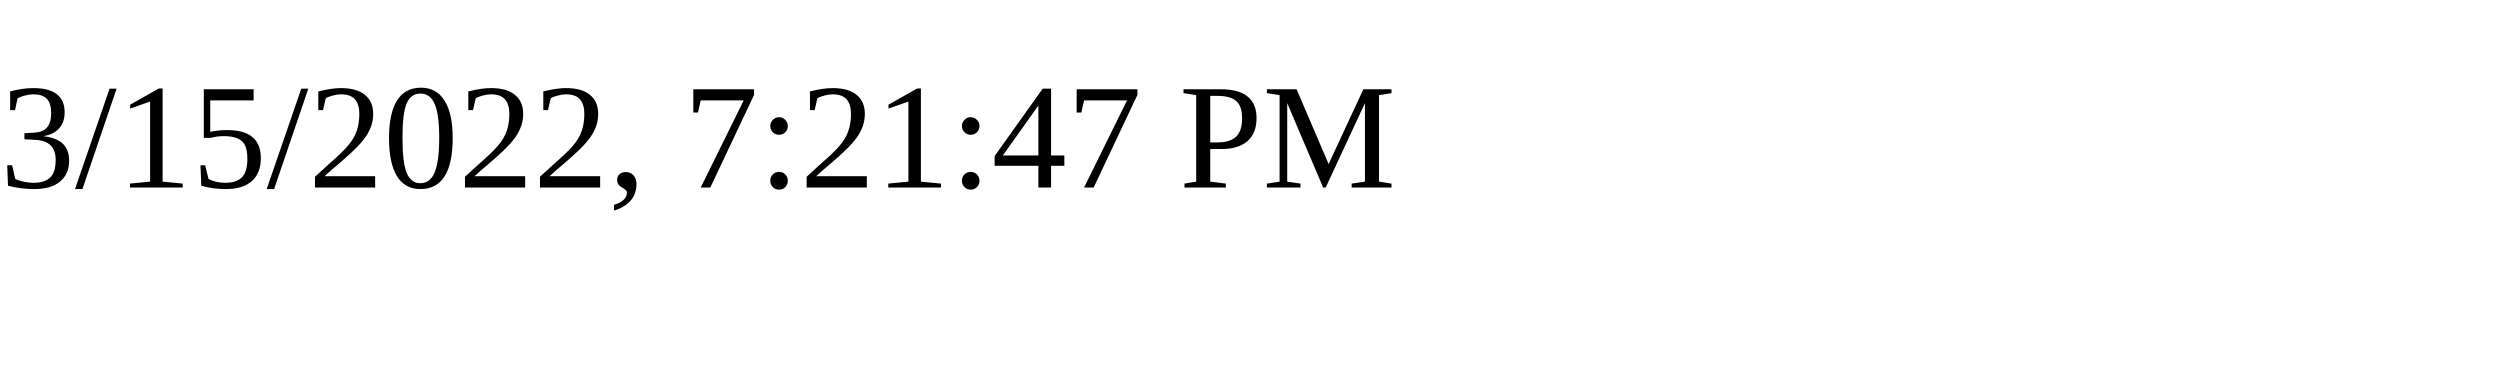
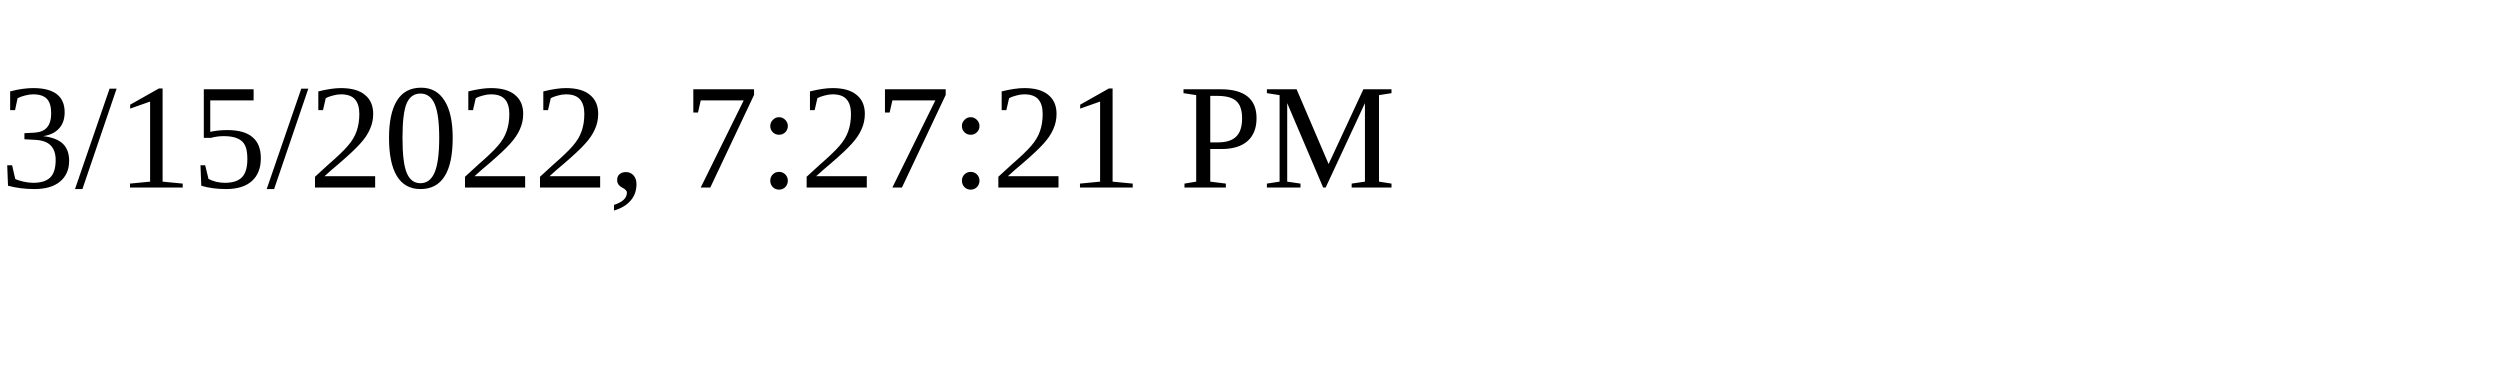
<svg xmlns="http://www.w3.org/2000/svg" height="30" width="200">
-   <text x="0" y="15">3/15/2022, 7:21:47 PM</text>
+   <text x="0" y="15">3/15/2022, 7:27:21 PM</text>
</svg>
